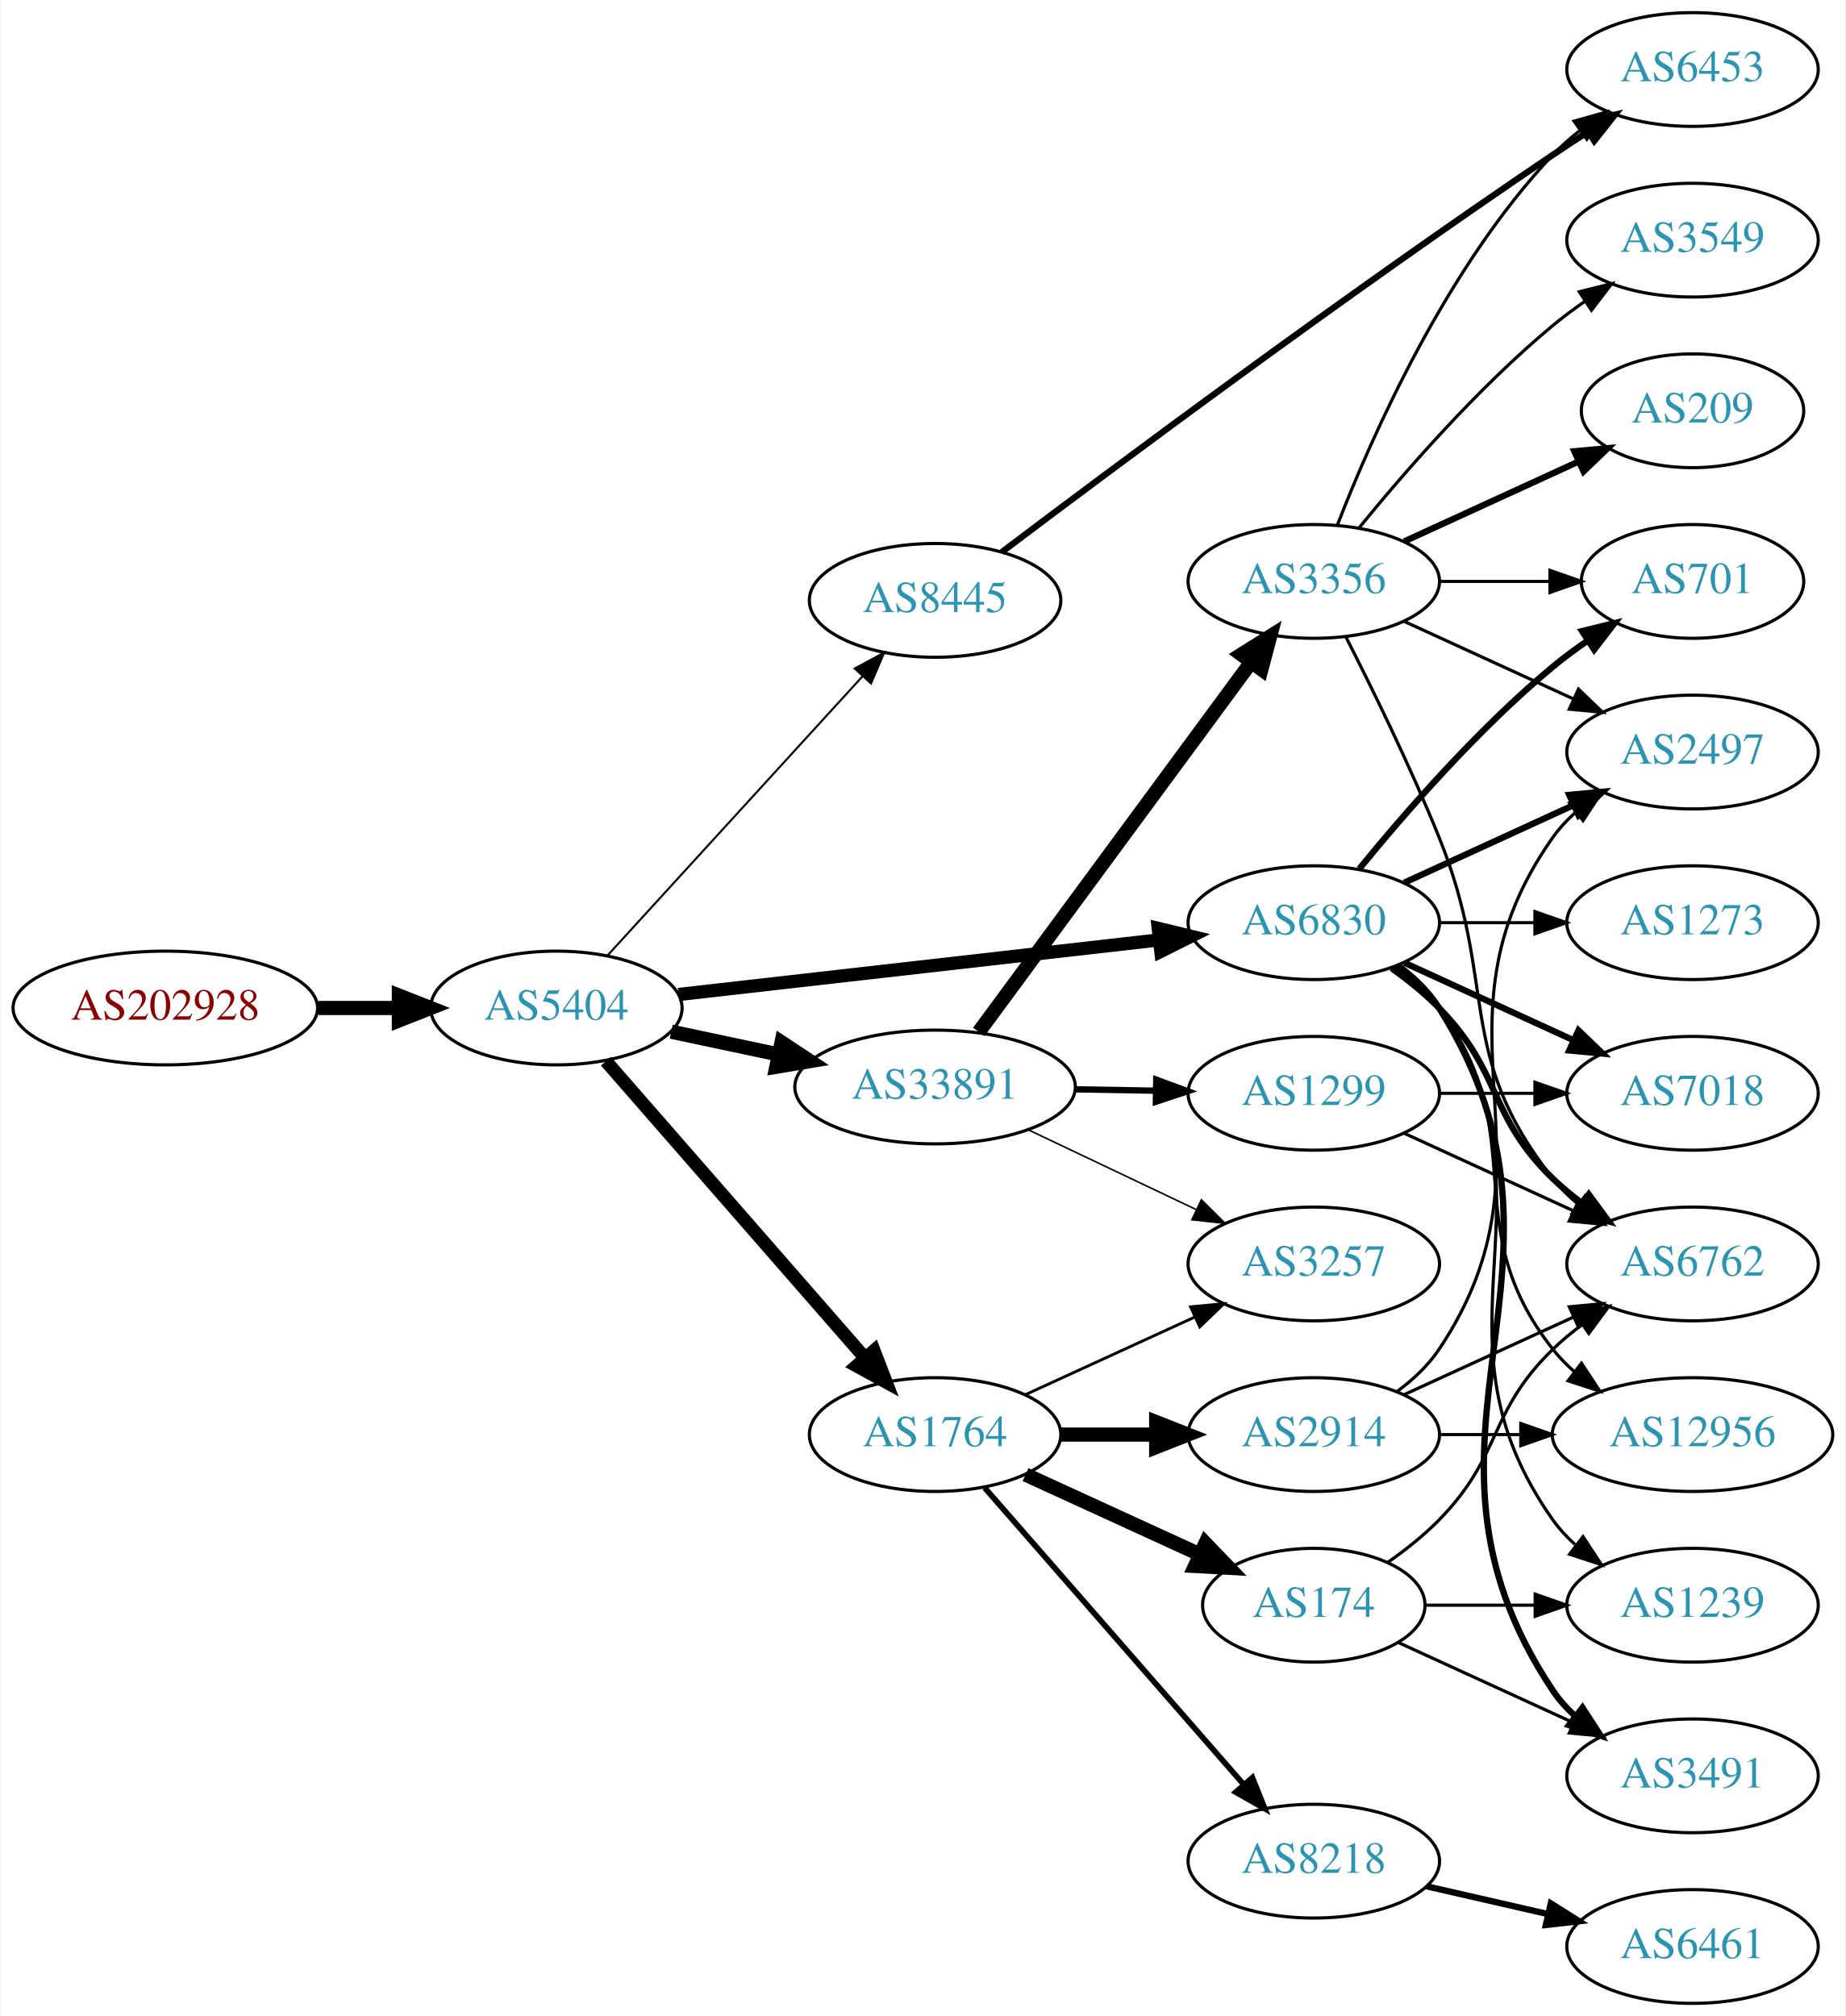
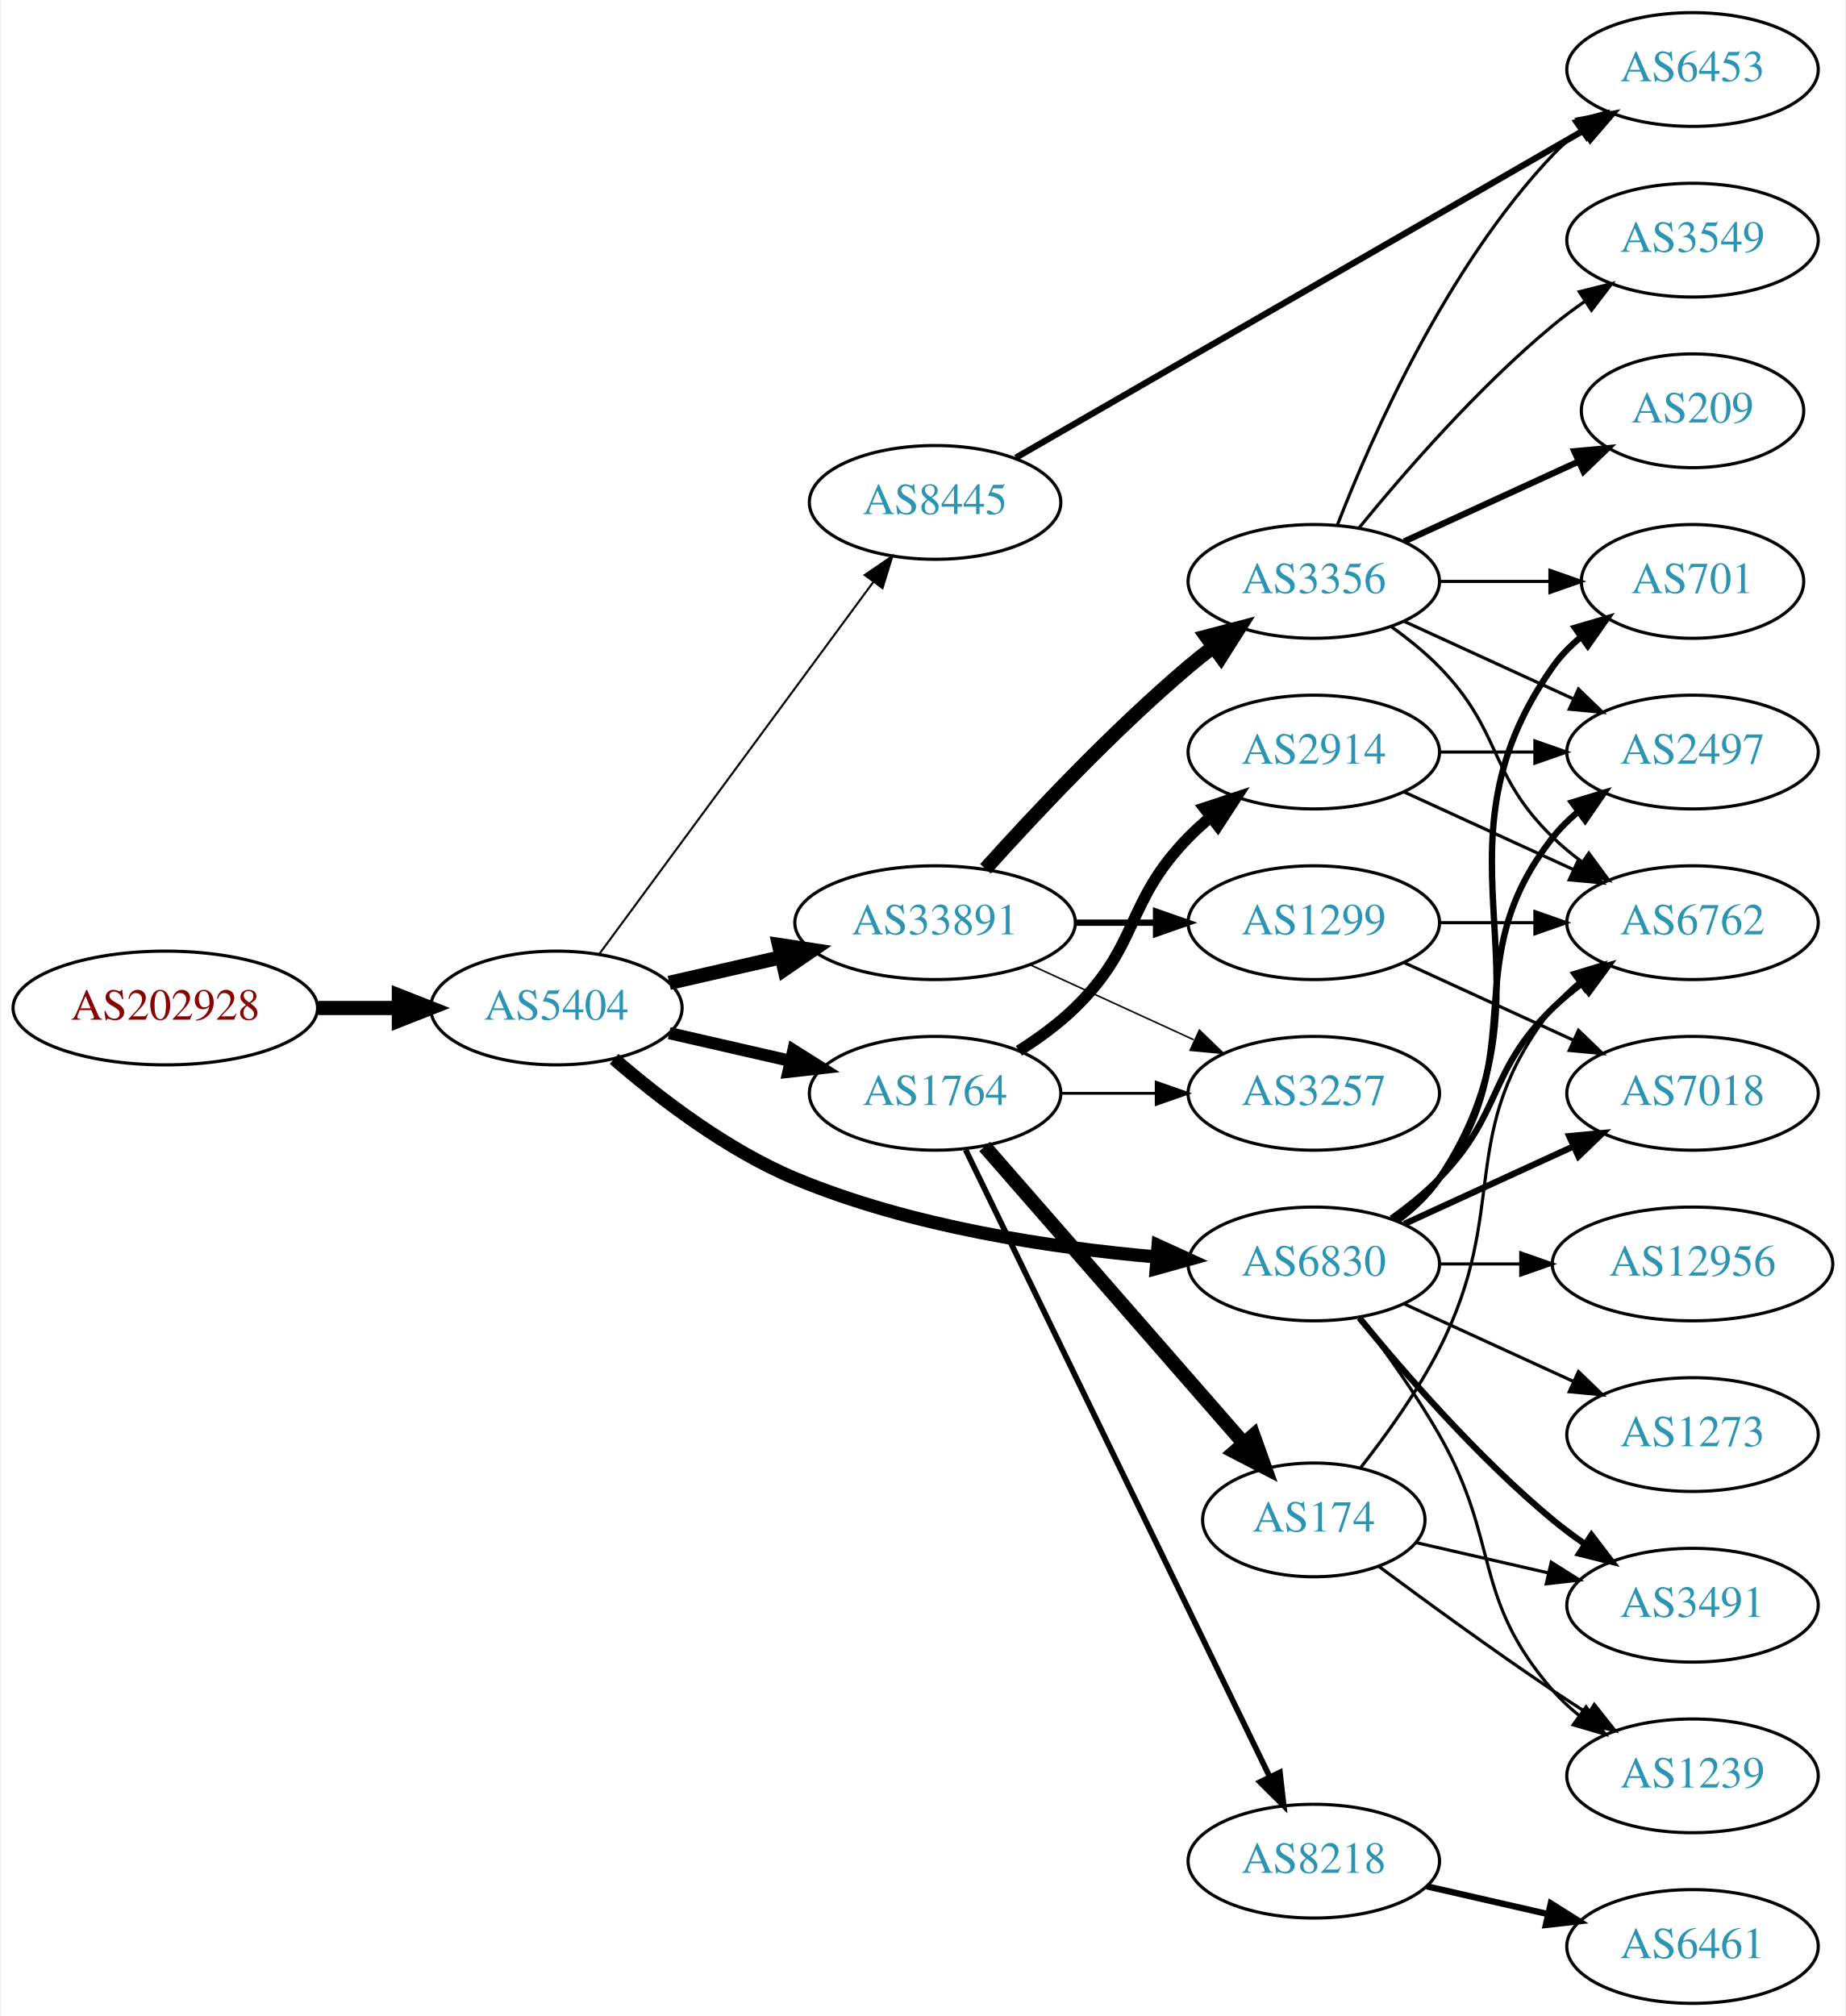
<svg xmlns="http://www.w3.org/2000/svg" xmlns:xlink="http://www.w3.org/1999/xlink" width="584pt" height="638pt" viewBox="0.00 0.00 583.56 638.00">
  <g id="graph0" class="graph" transform="scale(1 1) rotate(0) translate(4 634)">
    <polygon fill="white" stroke="none" points="-4,4 -4,-634 579.562,-634 579.562,4 -4,4" />
    <g id="node1" class="node">
      <g id="a_node1">
        <a xlink:href="/asn/202928" xlink:title="AS202928 ~ z-ix.net [AT]">
          <ellipse fill="#ffffff" stroke="black" cx="48.096" cy="-315" rx="48.192" ry="18" />
          <text text-anchor="middle" x="48.096" y="-311.3" font-family="Times,serif" font-size="14.00" fill="#880000">AS202928</text>
        </a>
      </g>
    </g>
    <g id="node2" class="node">
      <g id="a_node2">
        <a xlink:href="/asn/5404" xlink:title="AS5404 ~ ASN conova communications GmbH [AT]">
          <ellipse fill="#ffffff" stroke="black" cx="171.838" cy="-315" rx="39.794" ry="18" />
          <text text-anchor="middle" x="171.838" y="-311.3" font-family="Times,serif" font-size="14.00" fill="#2c94b3">AS5404</text>
        </a>
      </g>
    </g>
    <g id="edge1" class="edge">
      <path fill="none" stroke="black" stroke-width="4.5" d="M96.513,-315C104.867,-315 113.577,-315 121.969,-315" />
      <polygon fill="black" stroke="black" stroke-width="4.5" points="122.004,-318.938 132.004,-315 122.004,-311.063 122.004,-318.938" />
    </g>
    <g id="node3" class="node">
      <g id="a_node3">
-         <a xlink:href="/asn/6830" xlink:title="AS6830 ~ LGI-UPC [AT]">
-           <ellipse fill="#ffffff" stroke="black" cx="411.523" cy="-342" rx="39.794" ry="18" />
-           <text text-anchor="middle" x="411.523" y="-338.3" font-family="Times,serif" font-size="14.00" fill="#2c94b3">AS6830</text>
+         <a xlink:href="/asn/1764" xlink:title="AS1764 ~ NEXTLAYER-AS [AT]">
+           <ellipse fill="#ffffff" stroke="black" cx="291.681" cy="-288" rx="39.794" ry="18" />
+           <text text-anchor="middle" x="291.681" y="-284.3" font-family="Times,serif" font-size="14.00" fill="#2c94b3">AS1764</text>
        </a>
      </g>
    </g>
    <g id="edge2" class="edge">
-       <path fill="none" stroke="black" stroke-width="4.179" d="M210.5,-319.278C251.668,-323.955 317.732,-331.459 362.574,-336.553" />
-       <polygon fill="black" stroke="black" stroke-width="4.179" points="362.296,-340.201 372.645,-337.697 363.121,-332.935 362.296,-340.201" />
+       <path fill="none" stroke="black" stroke-width="3.857" d="M207.557,-307.045C219.557,-304.296 233.178,-301.175 245.871,-298.267" />
+       <polygon fill="black" stroke="black" stroke-width="3.857" points="246.836,-301.636 255.802,-295.991 245.273,-294.813 246.836,-301.636" />
    </g>
    <g id="node4" class="node">
      <g id="a_node4">
        <a xlink:href="/asn/33891" xlink:title="AS33891 ~ CORE-BACKBONE GMBH GLOBAL NETWORK [DE]">
-           <ellipse fill="#ffffff" stroke="black" cx="291.681" cy="-290" rx="44.393" ry="18" />
-           <text text-anchor="middle" x="291.681" y="-286.3" font-family="Times,serif" font-size="14.00" fill="#2c94b3">AS33891</text>
+           <ellipse fill="#ffffff" stroke="black" cx="291.681" cy="-342" rx="44.393" ry="18" />
+           <text text-anchor="middle" x="291.681" y="-338.3" font-family="Times,serif" font-size="14.00" fill="#2c94b3">AS33891</text>
        </a>
      </g>
    </g>
    <g id="edge3" class="edge">
-       <path fill="none" stroke="black" stroke-width="4.5" d="M208.195,-307.499C218.891,-305.23 230.829,-302.697 242.226,-300.279" />
-       <polygon fill="black" stroke="black" stroke-width="4.5" points="243.094,-304.121 252.059,-298.194 241.459,-296.417 243.094,-304.121" />
+       <path fill="none" stroke="black" stroke-width="4.5" d="M207.557,-322.955C218.696,-325.507 231.231,-328.379 243.124,-331.104" />
+       <polygon fill="black" stroke="black" stroke-width="4.5" points="242.291,-334.953 252.918,-333.348 244.05,-327.276 242.291,-334.953" />
    </g>
    <g id="node5" class="node">
      <g id="a_node5">
-         <a xlink:href="/asn/1764" xlink:title="AS1764 ~ NEXTLAYER-AS [AT]">
-           <ellipse fill="#ffffff" stroke="black" cx="291.681" cy="-180" rx="39.794" ry="18" />
-           <text text-anchor="middle" x="291.681" y="-176.3" font-family="Times,serif" font-size="14.00" fill="#2c94b3">AS1764</text>
+         <a xlink:href="/asn/6830" xlink:title="AS6830 ~ LGI-UPC [AT]">
+           <ellipse fill="#ffffff" stroke="black" cx="411.523" cy="-234" rx="39.794" ry="18" />
+           <text text-anchor="middle" x="411.523" y="-230.3" font-family="Times,serif" font-size="14.00" fill="#2c94b3">AS6830</text>
        </a>
      </g>
    </g>
    <g id="edge4" class="edge">
-       <path fill="none" stroke="black" stroke-width="4.179" d="M187.525,-298.175C208.101,-274.603 245.639,-231.6 269.312,-204.48" />
-       <polygon fill="black" stroke="black" stroke-width="4.179" points="272.357,-206.551 276.179,-196.613 266.848,-201.742 272.357,-206.551" />
+       <path fill="none" stroke="black" stroke-width="4.179" d="M190.11,-298.891C204.392,-286.514 225.784,-270.052 247.484,-261 283.922,-245.801 328.295,-239.14 361.544,-236.23" />
+       <polygon fill="black" stroke="black" stroke-width="4.179" points="362.243,-239.843 371.925,-235.411 361.668,-232.553 362.243,-239.843" />
    </g>
    <g id="node6" class="node">
      <g id="a_node6">
        <a xlink:href="/asn/8445" xlink:title="AS8445 ~ SALZBURG-AG-AS [AT]">
-           <ellipse fill="#ffffff" stroke="black" cx="291.681" cy="-444" rx="39.794" ry="18" />
-           <text text-anchor="middle" x="291.681" y="-440.3" font-family="Times,serif" font-size="14.00" fill="#2c94b3">AS8445</text>
+           <ellipse fill="#ffffff" stroke="black" cx="291.681" cy="-475" rx="39.794" ry="18" />
+           <text text-anchor="middle" x="291.681" y="-471.3" font-family="Times,serif" font-size="14.00" fill="#2c94b3">AS8445</text>
        </a>
      </g>
    </g>
    <g id="edge5" class="edge">
-       <path fill="none" stroke="black" stroke-width="0.643" d="M188.003,-331.6C208.509,-354.048 245.213,-394.228 268.731,-419.973" />
-       <polygon fill="black" stroke="black" stroke-width="0.643" points="266.245,-422.441 275.574,-427.463 271.414,-417.72 266.245,-422.441" />
+       <path fill="none" stroke="black" stroke-width="0.643" d="M185.449,-332.123C206.27,-360.392 247.932,-416.959 272.121,-449.801" />
+       <polygon fill="black" stroke="black" stroke-width="0.643" points="269.411,-452.024 278.16,-458 275.048,-447.873 269.411,-452.024" />
    </g>
    <g id="node7" class="node">
      <g id="a_node7">
+         <a xlink:href="/asn/2914" xlink:title="AS2914 ~ NTT America, Inc. [US]">
+           <ellipse fill="#ffffff" stroke="black" cx="411.523" cy="-396" rx="39.794" ry="18" />
+           <text text-anchor="middle" x="411.523" y="-392.3" font-family="Times,serif" font-size="14.00" fill="#2c94b3">AS2914</text>
+         </a>
+       </g>
+     </g>
+     <g id="edge6" class="edge">
+       <path fill="none" stroke="black" stroke-width="3.6" d="M318.21,-301.462C324.372,-305.362 330.674,-309.948 335.877,-315 356.57,-335.094 351.704,-348.383 371.877,-369 373.969,-371.139 376.253,-373.218 378.63,-375.21" />
+       <polygon fill="black" stroke="black" stroke-width="3.6" points="376.873,-378.275 386.929,-381.611 381.148,-372.732 376.873,-378.275" />
+     </g>
+     <g id="node8" class="node">
+       <g id="a_node8">
+         <a xlink:href="/asn/174" xlink:title="AS174 ~ Cogent Communications [US]">
+           <ellipse fill="#ffffff" stroke="black" cx="411.523" cy="-153" rx="35.194" ry="18" />
+           <text text-anchor="middle" x="411.523" y="-149.3" font-family="Times,serif" font-size="14.00" fill="#2c94b3">AS174</text>
+         </a>
+       </g>
+     </g>
+     <g id="edge7" class="edge">
+       <path fill="none" stroke="black" stroke-width="4.5" d="M307.367,-271.175C327.944,-247.603 365.481,-204.6 389.154,-177.48" />
+       <polygon fill="black" stroke="black" stroke-width="4.5" points="392.412,-179.736 396.022,-169.613 386.479,-174.557 392.412,-179.736" />
+     </g>
+     <g id="node9" class="node">
+       <g id="a_node9">
+         <a xlink:href="/asn/8218" xlink:title="AS8218 ~ legacy Neotelecoms [FR]">
+           <ellipse fill="#ffffff" stroke="black" cx="411.523" cy="-45" rx="39.794" ry="18" />
+           <text text-anchor="middle" x="411.523" y="-41.3" font-family="Times,serif" font-size="14.00" fill="#2c94b3">AS8218</text>
+         </a>
+       </g>
+     </g>
+     <g id="edge8" class="edge">
+       <path fill="none" stroke="black" stroke-width="1.8" d="M301.346,-270.132C321.826,-227.899 373.314,-121.728 397.54,-71.773" />
+       <polygon fill="black" stroke="black" stroke-width="1.8" points="400.79,-73.092 402.004,-62.567 394.491,-70.037 400.79,-73.092" />
+     </g>
+     <g id="node10" class="node">
+       <g id="a_node10">
+         <a xlink:href="/asn/3257" xlink:title="AS3257 ~ GTT [DE]">
+           <ellipse fill="#ffffff" stroke="black" cx="411.523" cy="-288" rx="39.794" ry="18" />
+           <text text-anchor="middle" x="411.523" y="-284.3" font-family="Times,serif" font-size="14.00" fill="#2c94b3">AS3257</text>
+         </a>
+       </g>
+     </g>
+     <g id="edge9" class="edge">
+       <path fill="none" stroke="black" stroke-width="0.9" d="M331.593,-288C341.146,-288 351.496,-288 361.459,-288" />
+       <polygon fill="black" stroke="black" stroke-width="0.9" points="361.651,-291.5 371.651,-288 361.651,-284.5 361.651,-291.5" />
+     </g>
+     <g id="edge12" class="edge">
+       <path fill="none" stroke="black" stroke-width="0.5" d="M321.81,-328.652C337.421,-321.498 356.819,-312.609 373.491,-304.97" />
+       <polygon fill="black" stroke="black" stroke-width="0.5" points="375.31,-307.986 382.943,-300.638 372.394,-301.622 375.31,-307.986" />
+     </g>
+     <g id="node12" class="node">
+       <g id="a_node12">
+         <a xlink:href="/asn/3356" xlink:title="AS3356 ~ Level 3 Parent, LLC [US]">
+           <ellipse fill="#ffffff" stroke="black" cx="411.523" cy="-450" rx="39.794" ry="18" />
+           <text text-anchor="middle" x="411.523" y="-446.3" font-family="Times,serif" font-size="14.00" fill="#2c94b3">AS3356</text>
+         </a>
+       </g>
+     </g>
+     <g id="edge11" class="edge">
+       <path fill="none" stroke="black" stroke-width="4.5" d="M307.613,-359.044C322.939,-376.097 347.875,-402.65 371.877,-423 374.374,-425.117 377.034,-427.232 379.746,-429.293" />
+       <polygon fill="black" stroke="black" stroke-width="4.5" points="377.524,-432.547 387.922,-435.266 382.17,-426.188 377.524,-432.547" />
+     </g>
+     <g id="node13" class="node">
+       <g id="a_node13">
+         <a xlink:href="/asn/1299" xlink:title="AS1299 ~ Telia Carrier [EU]">
+           <ellipse fill="#ffffff" stroke="black" cx="411.523" cy="-342" rx="39.794" ry="18" />
+           <text text-anchor="middle" x="411.523" y="-338.3" font-family="Times,serif" font-size="14.00" fill="#2c94b3">AS1299</text>
+         </a>
+       </g>
+     </g>
+     <g id="edge13" class="edge">
+       <path fill="none" stroke="black" stroke-width="2" d="M335.892,-342C344.204,-342 352.967,-342 361.449,-342" />
+       <polygon fill="black" stroke="black" stroke-width="2" points="361.608,-345.5 371.608,-342 361.608,-338.5 361.608,-345.5" />
+     </g>
+     <g id="node14" class="node">
+       <g id="a_node14">
+         <a xlink:href="/asn/6762" xlink:title="AS6762 ~ TELECOM ITALIA SPARKLE S.p.A. [IT]">
+           <ellipse fill="#ffffff" stroke="black" cx="531.366" cy="-342" rx="39.794" ry="18" />
+           <text text-anchor="middle" x="531.366" y="-338.3" font-family="Times,serif" font-size="14.00" fill="#2c94b3">AS6762</text>
+         </a>
+       </g>
+     </g>
+     <g id="edge22" class="edge">
+       <path fill="none" stroke="black" stroke-width="2" d="M436.117,-248.389C441.373,-252.148 446.705,-256.437 451.17,-261 471.342,-281.617 466.476,-294.906 487.17,-315 490.015,-317.763 493.189,-320.386 496.489,-322.834" />
+       <polygon fill="black" stroke="black" stroke-width="2" points="494.605,-325.786 504.837,-328.538 498.554,-320.006 494.605,-325.786" />
+     </g>
+     <g id="node18" class="node">
+       <g id="a_node18">
+         <a xlink:href="/asn/2497" xlink:title="AS2497 ~ Internet Initiative Japan Inc. [JP]">
+           <ellipse fill="#ffffff" stroke="black" cx="531.366" cy="-396" rx="39.794" ry="18" />
+           <text text-anchor="middle" x="531.366" y="-392.3" font-family="Times,serif" font-size="14.00" fill="#2c94b3">AS2497</text>
+         </a>
+       </g>
+     </g>
+     <g id="edge26" class="edge">
+       <path fill="none" stroke="black" stroke-width="2" d="M437.454,-247.882C442.53,-251.611 447.448,-256.016 451.17,-261 481.441,-301.542 455.871,-329.246 487.17,-369 489.495,-371.953 492.238,-374.67 495.197,-377.147" />
+       <polygon fill="black" stroke="black" stroke-width="2" points="493.257,-380.064 503.394,-383.145 497.39,-374.415 493.257,-380.064" />
+     </g>
+     <g id="node19" class="node">
+       <g id="a_node19">
+         <a xlink:href="/asn/701" xlink:title="AS701 ~ UUNET [US]">
+           <ellipse fill="#ffffff" stroke="black" cx="531.366" cy="-450" rx="35.194" ry="18" />
+           <text text-anchor="middle" x="531.366" y="-446.3" font-family="Times,serif" font-size="14.00" fill="#2c94b3">AS701</text>
+         </a>
+       </g>
+     </g>
+     <g id="edge20" class="edge">
+       <path fill="none" stroke="black" stroke-width="2" d="M437.842,-247.607C442.898,-251.351 447.71,-255.831 451.17,-261 492.194,-322.294 444.59,-362.775 487.17,-423 489.639,-426.493 492.718,-429.63 496.088,-432.421" />
+       <polygon fill="black" stroke="black" stroke-width="2" points="494.156,-435.343 504.327,-438.31 498.226,-429.648 494.156,-435.343" />
+     </g>
+     <g id="node20" class="node">
+       <g id="a_node20">
+         <a xlink:href="/asn/12956" xlink:title="AS12956 ~ TELXIUS [ES]">
+           <ellipse fill="#ffffff" stroke="black" cx="531.366" cy="-234" rx="44.393" ry="18" />
+           <text text-anchor="middle" x="531.366" y="-230.3" font-family="Times,serif" font-size="14.00" fill="#2c94b3">AS12956</text>
+         </a>
+       </g>
+     </g>
+     <g id="edge21" class="edge">
+       <path fill="none" stroke="black" d="M451.436,-234C459.538,-234 468.214,-234 476.74,-234" />
+       <polygon fill="black" stroke="black" points="477.018,-237.5 487.017,-234 477.017,-230.5 477.018,-237.5" />
+     </g>
+     <g id="node21" class="node">
+       <g id="a_node21">
        <a xlink:href="/asn/7018" xlink:title="AS7018 ~ AT&amp;T Services, Inc. [US]">
          <ellipse fill="#ffffff" stroke="black" cx="531.366" cy="-288" rx="39.794" ry="18" />
          <text text-anchor="middle" x="531.366" y="-284.3" font-family="Times,serif" font-size="14.00" fill="#2c94b3">AS7018</text>
        </a>
      </g>
    </g>
-     <g id="edge6" class="edge">
-       <path fill="none" stroke="black" stroke-width="2" d="M440.152,-329.339C456.109,-322.027 476.379,-312.739 493.662,-304.819" />
-       <polygon fill="black" stroke="black" stroke-width="2" points="495.277,-307.929 502.91,-300.581 492.361,-301.565 495.277,-307.929" />
-     </g>
-     <g id="node8" class="node">
-       <g id="a_node8">
+     <g id="edge23" class="edge">
+       <path fill="none" stroke="black" stroke-width="2" d="M440.152,-246.661C456.109,-253.973 476.379,-263.261 493.662,-271.181" />
+       <polygon fill="black" stroke="black" stroke-width="2" points="492.361,-274.435 502.91,-275.419 495.277,-268.071 492.361,-274.435" />
+     </g>
+     <g id="node22" class="node">
+       <g id="a_node22">
        <a xlink:href="/asn/3491" xlink:title="AS3491 ~ PCCW Global, Inc. [US]">
+           <ellipse fill="#ffffff" stroke="black" cx="531.366" cy="-126" rx="39.794" ry="18" />
+           <text text-anchor="middle" x="531.366" y="-122.3" font-family="Times,serif" font-size="14.00" fill="#2c94b3">AS3491</text>
+         </a>
+       </g>
+     </g>
+     <g id="edge24" class="edge">
+       <path fill="none" stroke="black" stroke-width="2" d="M425.942,-216.935C440.057,-199.625 463.471,-172.655 487.17,-153 490.386,-150.332 493.886,-147.73 497.457,-145.259" />
+       <polygon fill="black" stroke="black" stroke-width="2" points="499.381,-148.183 505.813,-139.764 495.535,-142.334 499.381,-148.183" />
+     </g>
+     <g id="node23" class="node">
+       <g id="a_node23">
+         <a xlink:href="/asn/1239" xlink:title="AS1239 ~ Sprint [US]">
          <ellipse fill="#ffffff" stroke="black" cx="531.366" cy="-72" rx="39.794" ry="18" />
-           <text text-anchor="middle" x="531.366" y="-68.3" font-family="Times,serif" font-size="14.00" fill="#2c94b3">AS3491</text>
-         </a>
-       </g>
-     </g>
-     <g id="edge7" class="edge">
-       <path fill="none" stroke="black" stroke-width="2" d="M438.049,-328.528C443.094,-324.777 447.849,-320.26 451.17,-315 503.119,-232.7 433.131,-179.944 487.17,-99 489.085,-96.131 491.419,-93.51 494,-91.128" />
-       <polygon fill="black" stroke="black" stroke-width="2" points="496.551,-93.579 502.311,-84.687 492.263,-88.046 496.551,-93.579" />
-     </g>
-     <g id="node9" class="node">
-       <g id="a_node9">
-         <a xlink:href="/asn/1239" xlink:title="AS1239 ~ Sprint [US]">
-           <ellipse fill="#ffffff" stroke="black" cx="531.366" cy="-126" rx="39.794" ry="18" />
-           <text text-anchor="middle" x="531.366" y="-122.3" font-family="Times,serif" font-size="14.00" fill="#2c94b3">AS1239</text>
-         </a>
-       </g>
-     </g>
-     <g id="edge8" class="edge">
-       <path fill="none" stroke="black" d="M437.842,-328.393C442.898,-324.649 447.71,-320.169 451.17,-315 492.194,-253.706 444.59,-213.225 487.17,-153 489.161,-150.184 491.548,-147.599 494.164,-145.24" />
-       <polygon fill="black" stroke="black" points="496.716,-147.694 502.532,-138.838 492.463,-142.135 496.716,-147.694" />
-     </g>
-     <g id="node10" class="node">
-       <g id="a_node10">
-         <a xlink:href="/asn/12956" xlink:title="AS12956 ~ TELXIUS [ES]">
-           <ellipse fill="#ffffff" stroke="black" cx="531.366" cy="-180" rx="44.393" ry="18" />
-           <text text-anchor="middle" x="531.366" y="-176.3" font-family="Times,serif" font-size="14.00" fill="#2c94b3">AS12956</text>
-         </a>
-       </g>
-     </g>
-     <g id="edge9" class="edge">
-       <path fill="none" stroke="black" d="M437.454,-328.118C442.53,-324.389 447.448,-319.984 451.17,-315 481.441,-274.458 455.871,-246.754 487.17,-207 489.194,-204.429 491.535,-202.037 494.06,-199.826" />
-       <polygon fill="black" stroke="black" points="496.216,-202.584 502.049,-193.739 491.974,-197.016 496.216,-202.584" />
-     </g>
-     <g id="node11" class="node">
-       <g id="a_node11">
-         <a xlink:href="/asn/701" xlink:title="AS701 ~ UUNET [US]">
-           <ellipse fill="#ffffff" stroke="black" cx="531.366" cy="-450" rx="35.194" ry="18" />
-           <text text-anchor="middle" x="531.366" y="-446.3" font-family="Times,serif" font-size="14.00" fill="#2c94b3">AS701</text>
-         </a>
-       </g>
-     </g>
-     <g id="edge10" class="edge">
-       <path fill="none" stroke="black" stroke-width="2" d="M425.942,-359.065C440.057,-376.375 463.471,-403.345 487.17,-423 490.633,-425.872 494.425,-428.669 498.28,-431.308" />
-       <polygon fill="black" stroke="black" stroke-width="2" points="496.422,-434.275 506.712,-436.797 500.241,-428.408 496.422,-434.275" />
-     </g>
-     <g id="node12" class="node">
-       <g id="a_node12">
-         <a xlink:href="/asn/2497" xlink:title="AS2497 ~ Internet Initiative Japan Inc. [JP]">
-           <ellipse fill="#ffffff" stroke="black" cx="531.366" cy="-396" rx="39.794" ry="18" />
-           <text text-anchor="middle" x="531.366" y="-392.3" font-family="Times,serif" font-size="14.00" fill="#2c94b3">AS2497</text>
-         </a>
-       </g>
-     </g>
-     <g id="edge11" class="edge">
-       <path fill="none" stroke="black" stroke-width="2" d="M440.152,-354.661C456.109,-361.973 476.379,-371.261 493.662,-379.181" />
-       <polygon fill="black" stroke="black" stroke-width="2" points="492.361,-382.435 502.91,-383.419 495.277,-376.071 492.361,-382.435" />
-     </g>
-     <g id="node13" class="node">
-       <g id="a_node13">
-         <a xlink:href="/asn/6762" xlink:title="AS6762 ~ TELECOM ITALIA SPARKLE S.p.A. [IT]">
-           <ellipse fill="#ffffff" stroke="black" cx="531.366" cy="-234" rx="39.794" ry="18" />
-           <text text-anchor="middle" x="531.366" y="-230.3" font-family="Times,serif" font-size="14.00" fill="#2c94b3">AS6762</text>
-         </a>
-       </g>
-     </g>
-     <g id="edge12" class="edge">
-       <path fill="none" stroke="black" stroke-width="2" d="M436.117,-327.611C441.373,-323.852 446.705,-319.563 451.17,-315 471.342,-294.383 466.476,-281.094 487.17,-261 490.015,-258.237 493.189,-255.614 496.489,-253.166" />
-       <polygon fill="black" stroke="black" stroke-width="2" points="498.554,-255.994 504.837,-247.462 494.605,-250.214 498.554,-255.994" />
-     </g>
-     <g id="node14" class="node">
-       <g id="a_node14">
+           <text text-anchor="middle" x="531.366" y="-68.3" font-family="Times,serif" font-size="14.00" fill="#2c94b3">AS1239</text>
+         </a>
+       </g>
+     </g>
+     <g id="edge25" class="edge">
+       <path fill="none" stroke="black" d="M425.984,-217.087C433.877,-206.73 443.727,-193.008 451.17,-180 470.734,-145.806 461.336,-128.742 487.17,-99 489.634,-96.162 492.471,-93.523 495.489,-91.094" />
+       <polygon fill="black" stroke="black" points="497.676,-93.833 503.767,-85.164 493.599,-88.142 497.676,-93.833" />
+     </g>
+     <g id="node24" class="node">
+       <g id="a_node24">
        <a xlink:href="/asn/1273" xlink:title="AS1273 ~ Vodafone Group PLC [EU]">
-           <ellipse fill="#ffffff" stroke="black" cx="531.366" cy="-342" rx="39.794" ry="18" />
-           <text text-anchor="middle" x="531.366" y="-338.3" font-family="Times,serif" font-size="14.00" fill="#2c94b3">AS1273</text>
-         </a>
-       </g>
-     </g>
-     <g id="edge13" class="edge">
-       <path fill="none" stroke="black" d="M451.436,-342C460.989,-342 471.339,-342 481.301,-342" />
-       <polygon fill="black" stroke="black" points="481.494,-345.5 491.494,-342 481.494,-338.5 481.494,-345.5" />
-     </g>
-     <g id="node15" class="node">
-       <g id="a_node15">
-         <a xlink:href="/asn/3356" xlink:title="AS3356 ~ Level 3 Parent, LLC [US]">
-           <ellipse fill="#ffffff" stroke="black" cx="411.523" cy="-450" rx="39.794" ry="18" />
-           <text text-anchor="middle" x="411.523" y="-446.3" font-family="Times,serif" font-size="14.00" fill="#2c94b3">AS3356</text>
-         </a>
-       </g>
-     </g>
-     <g id="edge14" class="edge">
-       <path fill="none" stroke="black" stroke-width="4.5" d="M305.516,-307.427C326.325,-335.68 367.521,-391.614 391.666,-424.397" />
-       <polygon fill="black" stroke="black" stroke-width="4.5" points="388.603,-426.877 397.703,-432.594 394.943,-422.207 388.603,-426.877" />
-     </g>
-     <g id="node16" class="node">
-       <g id="a_node16">
-         <a xlink:href="/asn/1299" xlink:title="AS1299 ~ Telia Carrier [EU]">
-           <ellipse fill="#ffffff" stroke="black" cx="411.523" cy="-288" rx="39.794" ry="18" />
-           <text text-anchor="middle" x="411.523" y="-284.3" font-family="Times,serif" font-size="14.00" fill="#2c94b3">AS1299</text>
-         </a>
-       </g>
-     </g>
-     <g id="edge15" class="edge">
-       <path fill="none" stroke="black" stroke-width="2" d="M335.892,-289.267C344.204,-289.126 352.967,-288.977 361.449,-288.833" />
-       <polygon fill="black" stroke="black" stroke-width="2" points="361.669,-292.33 371.608,-288.66 361.55,-285.331 361.669,-292.33" />
+           <ellipse fill="#ffffff" stroke="black" cx="531.366" cy="-180" rx="39.794" ry="18" />
+           <text text-anchor="middle" x="531.366" y="-176.3" font-family="Times,serif" font-size="14.00" fill="#2c94b3">AS1273</text>
+         </a>
+       </g>
+     </g>
+     <g id="edge27" class="edge">
+       <path fill="none" stroke="black" d="M440.152,-221.339C456.109,-214.027 476.379,-204.739 493.662,-196.819" />
+       <polygon fill="black" stroke="black" points="495.277,-199.929 502.91,-192.581 492.361,-193.565 495.277,-199.929" />
    </g>
    <g id="node17" class="node">
      <g id="a_node17">
-         <a xlink:href="/asn/3257" xlink:title="AS3257 ~ GTT [DE]">
-           <ellipse fill="#ffffff" stroke="black" cx="411.523" cy="-234" rx="39.794" ry="18" />
-           <text text-anchor="middle" x="411.523" y="-230.3" font-family="Times,serif" font-size="14.00" fill="#2c94b3">AS3257</text>
-         </a>
-       </g>
-     </g>
-     <g id="edge16" class="edge">
-       <path fill="none" stroke="black" stroke-width="0.5" d="M321.207,-276.444C337.185,-268.851 357.268,-259.307 374.343,-251.193" />
-       <polygon fill="black" stroke="black" stroke-width="0.5" points="375.944,-254.308 383.474,-246.854 372.939,-247.985 375.944,-254.308" />
-     </g>
-     <g id="edge26" class="edge">
-       <path fill="none" stroke="black" stroke-width="0.9" d="M320.309,-192.661C336.266,-199.973 356.537,-209.261 373.82,-217.181" />
-       <polygon fill="black" stroke="black" stroke-width="0.9" points="372.518,-220.435 383.067,-221.419 375.434,-214.071 372.518,-220.435" />
-     </g>
-     <g id="node21" class="node">
-       <g id="a_node21">
-         <a xlink:href="/asn/174" xlink:title="AS174 ~ Cogent Communications [US]">
-           <ellipse fill="#ffffff" stroke="black" cx="411.523" cy="-126" rx="35.194" ry="18" />
-           <text text-anchor="middle" x="411.523" y="-122.3" font-family="Times,serif" font-size="14.00" fill="#2c94b3">AS174</text>
-         </a>
-       </g>
-     </g>
-     <g id="edge23" class="edge">
-       <path fill="none" stroke="black" stroke-width="4.5" d="M320.309,-167.339C336.726,-159.817 357.707,-150.202 375.304,-142.139" />
-       <polygon fill="black" stroke="black" stroke-width="4.5" points="377.231,-145.587 384.681,-137.842 373.95,-138.428 377.231,-145.587" />
-     </g>
-     <g id="node22" class="node">
-       <g id="a_node22">
-         <a xlink:href="/asn/2914" xlink:title="AS2914 ~ NTT America, Inc. [US]">
-           <ellipse fill="#ffffff" stroke="black" cx="411.523" cy="-180" rx="39.794" ry="18" />
-           <text text-anchor="middle" x="411.523" y="-176.3" font-family="Times,serif" font-size="14.00" fill="#2c94b3">AS2914</text>
-         </a>
-       </g>
-     </g>
-     <g id="edge24" class="edge">
-       <path fill="none" stroke="black" stroke-width="4.5" d="M331.593,-180C341.146,-180 351.496,-180 361.459,-180" />
-       <polygon fill="black" stroke="black" stroke-width="4.5" points="361.651,-183.938 371.651,-180 361.651,-176.063 361.651,-183.938" />
-     </g>
-     <g id="node23" class="node">
-       <g id="a_node23">
-         <a xlink:href="/asn/8218" xlink:title="AS8218 ~ legacy Neotelecoms [FR]">
-           <ellipse fill="#ffffff" stroke="black" cx="411.523" cy="-45" rx="39.794" ry="18" />
-           <text text-anchor="middle" x="411.523" y="-41.3" font-family="Times,serif" font-size="14.00" fill="#2c94b3">AS8218</text>
-         </a>
-       </g>
-     </g>
-     <g id="edge25" class="edge">
-       <path fill="none" stroke="black" stroke-width="1.8" d="M307.367,-163.175C327.944,-139.603 365.481,-96.6 389.154,-69.48" />
-       <polygon fill="black" stroke="black" stroke-width="1.8" points="392.082,-71.448 396.022,-61.613 386.809,-66.845 392.082,-71.448" />
-     </g>
-     <g id="node19" class="node">
-       <g id="a_node19">
        <a xlink:href="/asn/6453" xlink:title="AS6453 ~ TATA COMMUNICATIONS (AMERICA) INC [US]">
          <ellipse fill="#ffffff" stroke="black" cx="531.366" cy="-612" rx="39.794" ry="18" />
          <text text-anchor="middle" x="531.366" y="-608.3" font-family="Times,serif" font-size="14.00" fill="#2c94b3">AS6453</text>
        </a>
      </g>
    </g>
-     <g id="edge27" class="edge">
-       <path fill="none" stroke="black" stroke-width="2" d="M312.795,-459.286C347.738,-485.681 422.148,-541.185 487.17,-585 490.717,-587.391 494.467,-589.842 498.215,-592.246" />
-       <polygon fill="black" stroke="black" stroke-width="2" points="496.541,-595.328 506.863,-597.717 500.283,-589.413 496.541,-595.328" />
-     </g>
-     <g id="edge21" class="edge">
-       <path fill="none" stroke="black" d="M451.436,-450C462.523,-450 474.682,-450 486.064,-450" />
-       <polygon fill="black" stroke="black" points="486.246,-453.5 496.246,-450 486.246,-446.5 486.246,-453.5" />
-     </g>
-     <g id="edge19" class="edge">
-       <path fill="none" stroke="black" d="M440.152,-437.339C456.109,-430.027 476.379,-420.739 493.662,-412.819" />
-       <polygon fill="black" stroke="black" points="495.277,-415.929 502.91,-408.581 492.361,-409.565 495.277,-415.929" />
-     </g>
-     <g id="edge22" class="edge">
-       <path fill="none" stroke="black" d="M421.604,-432.583C429.872,-416.366 442.134,-391.397 451.17,-369 470.099,-322.078 455.871,-300.754 487.17,-261 489.495,-258.047 492.238,-255.33 495.197,-252.853" />
-       <polygon fill="black" stroke="black" points="497.39,-255.585 503.394,-246.855 493.257,-249.936 497.39,-255.585" />
-     </g>
-     <g id="node18" class="node">
-       <g id="a_node18">
+     <g id="edge28" class="edge">
+       <path fill="none" stroke="black" stroke-width="2" d="M317.222,-489.145C360.122,-513.873 448.777,-564.973 497.133,-592.845" />
+       <polygon fill="black" stroke="black" stroke-width="2" points="495.546,-595.97 505.958,-597.932 499.042,-589.905 495.546,-595.97" />
+     </g>
+     <g id="edge31" class="edge">
+       <path fill="none" stroke="black" d="M440.152,-383.339C456.109,-376.027 476.379,-366.739 493.662,-358.819" />
+       <polygon fill="black" stroke="black" points="495.277,-361.929 502.91,-354.581 492.361,-355.565 495.277,-361.929" />
+     </g>
+     <g id="edge32" class="edge">
+       <path fill="none" stroke="black" d="M451.436,-396C460.989,-396 471.339,-396 481.301,-396" />
+       <polygon fill="black" stroke="black" points="481.494,-399.5 491.494,-396 481.494,-392.5 481.494,-399.5" />
+     </g>
+     <g id="edge33" class="edge">
+       <path fill="none" stroke="black" d="M426.447,-169.664C434.503,-179.931 444.363,-193.648 451.17,-207 474.15,-252.077 455.871,-275.246 487.17,-315 489.495,-317.953 492.238,-320.67 495.197,-323.147" />
+       <polygon fill="black" stroke="black" points="493.257,-326.064 503.394,-329.145 497.39,-320.415 493.257,-326.064" />
+     </g>
+     <g id="edge34" class="edge">
+       <path fill="none" stroke="black" d="M443.793,-145.835C456.633,-142.894 471.737,-139.433 485.705,-136.233" />
+       <polygon fill="black" stroke="black" points="486.659,-139.605 495.625,-133.96 485.096,-132.781 486.659,-139.605" />
+     </g>
+     <g id="edge35" class="edge">
+       <path fill="none" stroke="black" d="M432.225,-138.19C447.127,-127.125 468.195,-111.772 487.17,-99 490.719,-96.611 494.469,-94.161 498.217,-91.758" />
+       <polygon fill="black" stroke="black" points="500.285,-94.591 506.866,-86.288 496.544,-88.675 500.285,-94.591" />
+     </g>
+     <g id="node11" class="node">
+       <g id="a_node11">
+         <a xlink:href="/asn/6461" xlink:title="AS6461 ~ Zayo Bandwidth [US]">
+           <ellipse fill="#ffffff" stroke="black" cx="531.366" cy="-18" rx="39.794" ry="18" />
+           <text text-anchor="middle" x="531.366" y="-14.3" font-family="Times,serif" font-size="14.00" fill="#2c94b3">AS6461</text>
+         </a>
+       </g>
+     </g>
+     <g id="edge10" class="edge">
+       <path fill="none" stroke="black" stroke-width="2" d="M447.242,-37.045C459.242,-34.296 472.863,-31.175 485.556,-28.267" />
+       <polygon fill="black" stroke="black" stroke-width="2" points="486.522,-31.636 495.487,-25.991 484.958,-24.813 486.522,-31.636" />
+     </g>
+     <g id="edge14" class="edge">
+       <path fill="none" stroke="black" d="M436.117,-435.611C441.373,-431.852 446.705,-427.563 451.17,-423 471.342,-402.383 466.476,-389.094 487.17,-369 490.015,-366.237 493.189,-363.614 496.489,-361.166" />
+       <polygon fill="black" stroke="black" points="498.554,-363.994 504.837,-355.462 494.605,-358.214 498.554,-363.994" />
+     </g>
+     <g id="node15" class="node">
+       <g id="a_node15">
+         <a xlink:href="/asn/3549" xlink:title="AS3549 ~ Level 3 Parent, LLC [US]">
+           <ellipse fill="#ffffff" stroke="black" cx="531.366" cy="-558" rx="39.794" ry="18" />
+           <text text-anchor="middle" x="531.366" y="-554.3" font-family="Times,serif" font-size="14.00" fill="#2c94b3">AS3549</text>
+         </a>
+       </g>
+     </g>
+     <g id="edge15" class="edge">
+       <path fill="none" stroke="black" d="M425.942,-467.065C440.057,-484.375 463.471,-511.345 487.17,-531 490.386,-533.668 493.886,-536.27 497.457,-538.741" />
+       <polygon fill="black" stroke="black" points="495.535,-541.666 505.813,-544.236 499.381,-535.817 495.535,-541.666" />
+     </g>
+     <g id="node16" class="node">
+       <g id="a_node16">
        <a xlink:href="/asn/209" xlink:title="AS209 ~ CenturyLink Communications, LLC [US]">
          <ellipse fill="#ffffff" stroke="black" cx="531.366" cy="-504" rx="35.194" ry="18" />
          <text text-anchor="middle" x="531.366" y="-500.3" font-family="Times,serif" font-size="14.00" fill="#2c94b3">AS209</text>
        </a>
      </g>
    </g>
-     <g id="edge17" class="edge">
+     <g id="edge16" class="edge">
      <path fill="none" stroke="black" stroke-width="2" d="M440.152,-462.661C456.568,-470.183 477.55,-479.798 495.147,-487.861" />
      <polygon fill="black" stroke="black" stroke-width="2" points="493.975,-491.174 504.524,-492.158 496.891,-484.811 493.975,-491.174" />
    </g>
-     <g id="edge18" class="edge">
+     <g id="edge17" class="edge">
      <path fill="none" stroke="black" d="M419.046,-467.994C429.797,-495.728 453.454,-549.429 487.17,-585 489.755,-587.728 492.673,-590.294 495.741,-592.677" />
      <polygon fill="black" stroke="black" points="493.895,-595.658 504.09,-598.543 497.92,-589.93 493.895,-595.658" />
    </g>
-     <g id="node20" class="node">
-       <g id="a_node20">
-         <a xlink:href="/asn/3549" xlink:title="AS3549 ~ Level 3 Parent, LLC [US]">
-           <ellipse fill="#ffffff" stroke="black" cx="531.366" cy="-558" rx="39.794" ry="18" />
-           <text text-anchor="middle" x="531.366" y="-554.3" font-family="Times,serif" font-size="14.00" fill="#2c94b3">AS3549</text>
-         </a>
-       </g>
-     </g>
-     <g id="edge20" class="edge">
-       <path fill="none" stroke="black" d="M425.942,-467.065C440.057,-484.375 463.471,-511.345 487.17,-531 490.386,-533.668 493.886,-536.27 497.457,-538.741" />
-       <polygon fill="black" stroke="black" points="495.535,-541.666 505.813,-544.236 499.381,-535.817 495.535,-541.666" />
-     </g>
-     <g id="edge31" class="edge">
-       <path fill="none" stroke="black" d="M451.436,-288C460.989,-288 471.339,-288 481.301,-288" />
-       <polygon fill="black" stroke="black" points="481.494,-291.5 491.494,-288 481.494,-284.5 481.494,-291.5" />
-     </g>
-     <g id="edge32" class="edge">
-       <path fill="none" stroke="black" d="M440.152,-275.339C456.109,-268.027 476.379,-258.739 493.662,-250.819" />
-       <polygon fill="black" stroke="black" points="495.277,-253.929 502.91,-246.581 492.361,-247.565 495.277,-253.929" />
+     <g id="edge18" class="edge">
+       <path fill="none" stroke="black" d="M440.152,-437.339C456.109,-430.027 476.379,-420.739 493.662,-412.819" />
+       <polygon fill="black" stroke="black" points="495.277,-415.929 502.91,-408.581 492.361,-409.565 495.277,-415.929" />
+     </g>
+     <g id="edge19" class="edge">
+       <path fill="none" stroke="black" d="M451.436,-450C462.523,-450 474.682,-450 486.064,-450" />
+       <polygon fill="black" stroke="black" points="486.246,-453.5 496.246,-450 486.246,-446.5 486.246,-453.5" />
    </g>
    <g id="edge30" class="edge">
-       <path fill="none" stroke="black" d="M438.384,-114.149C454.505,-106.762 475.507,-97.138 493.372,-88.952" />
-       <polygon fill="black" stroke="black" points="495.291,-91.923 502.924,-84.575 492.375,-85.559 495.291,-91.923" />
-     </g>
-     <g id="edge28" class="edge">
-       <path fill="none" stroke="black" d="M446.925,-126C457.749,-126 469.916,-126 481.543,-126" />
-       <polygon fill="black" stroke="black" points="481.574,-129.5 491.574,-126 481.574,-122.5 481.574,-129.5" />
+       <path fill="none" stroke="black" d="M451.436,-342C460.989,-342 471.339,-342 481.301,-342" />
+       <polygon fill="black" stroke="black" points="481.494,-345.5 491.494,-342 481.494,-338.5 481.494,-345.5" />
    </g>
    <g id="edge29" class="edge">
-       <path fill="none" stroke="black" d="M434.906,-139.532C440.548,-143.49 446.361,-148.086 451.17,-153 471.342,-173.617 466.476,-186.906 487.17,-207 490.015,-209.763 493.189,-212.386 496.489,-214.834" />
-       <polygon fill="black" stroke="black" points="494.605,-217.786 504.837,-220.538 498.554,-212.006 494.605,-217.786" />
-     </g>
-     <g id="edge35" class="edge">
-       <path fill="none" stroke="black" d="M451.436,-180C459.538,-180 468.214,-180 476.74,-180" />
-       <polygon fill="black" stroke="black" points="477.018,-183.5 487.017,-180 477.017,-176.5 477.018,-183.5" />
-     </g>
-     <g id="edge34" class="edge">
-       <path fill="none" stroke="black" d="M437.842,-193.607C442.898,-197.351 447.71,-201.831 451.17,-207 492.194,-268.294 444.59,-308.775 487.17,-369 489.161,-371.816 491.548,-374.401 494.164,-376.76" />
-       <polygon fill="black" stroke="black" points="492.463,-379.865 502.532,-383.162 496.716,-374.306 492.463,-379.865" />
-     </g>
-     <g id="edge36" class="edge">
-       <path fill="none" stroke="black" d="M440.152,-192.661C456.109,-199.973 476.379,-209.261 493.662,-217.181" />
-       <polygon fill="black" stroke="black" points="492.361,-220.435 502.91,-221.419 495.277,-214.071 492.361,-220.435" />
-     </g>
-     <g id="node24" class="node">
-       <g id="a_node24">
-         <a xlink:href="/asn/6461" xlink:title="AS6461 ~ Zayo Bandwidth [US]">
-           <ellipse fill="#ffffff" stroke="black" cx="531.366" cy="-18" rx="39.794" ry="18" />
-           <text text-anchor="middle" x="531.366" y="-14.3" font-family="Times,serif" font-size="14.00" fill="#2c94b3">AS6461</text>
-         </a>
-       </g>
-     </g>
-     <g id="edge33" class="edge">
-       <path fill="none" stroke="black" stroke-width="2" d="M447.242,-37.045C459.242,-34.296 472.863,-31.175 485.556,-28.267" />
-       <polygon fill="black" stroke="black" stroke-width="2" points="486.522,-31.636 495.487,-25.991 484.958,-24.813 486.522,-31.636" />
+       <path fill="none" stroke="black" d="M440.152,-329.339C456.109,-322.027 476.379,-312.739 493.662,-304.819" />
+       <polygon fill="black" stroke="black" points="495.277,-307.929 502.91,-300.581 492.361,-301.565 495.277,-307.929" />
    </g>
  </g>
</svg>
